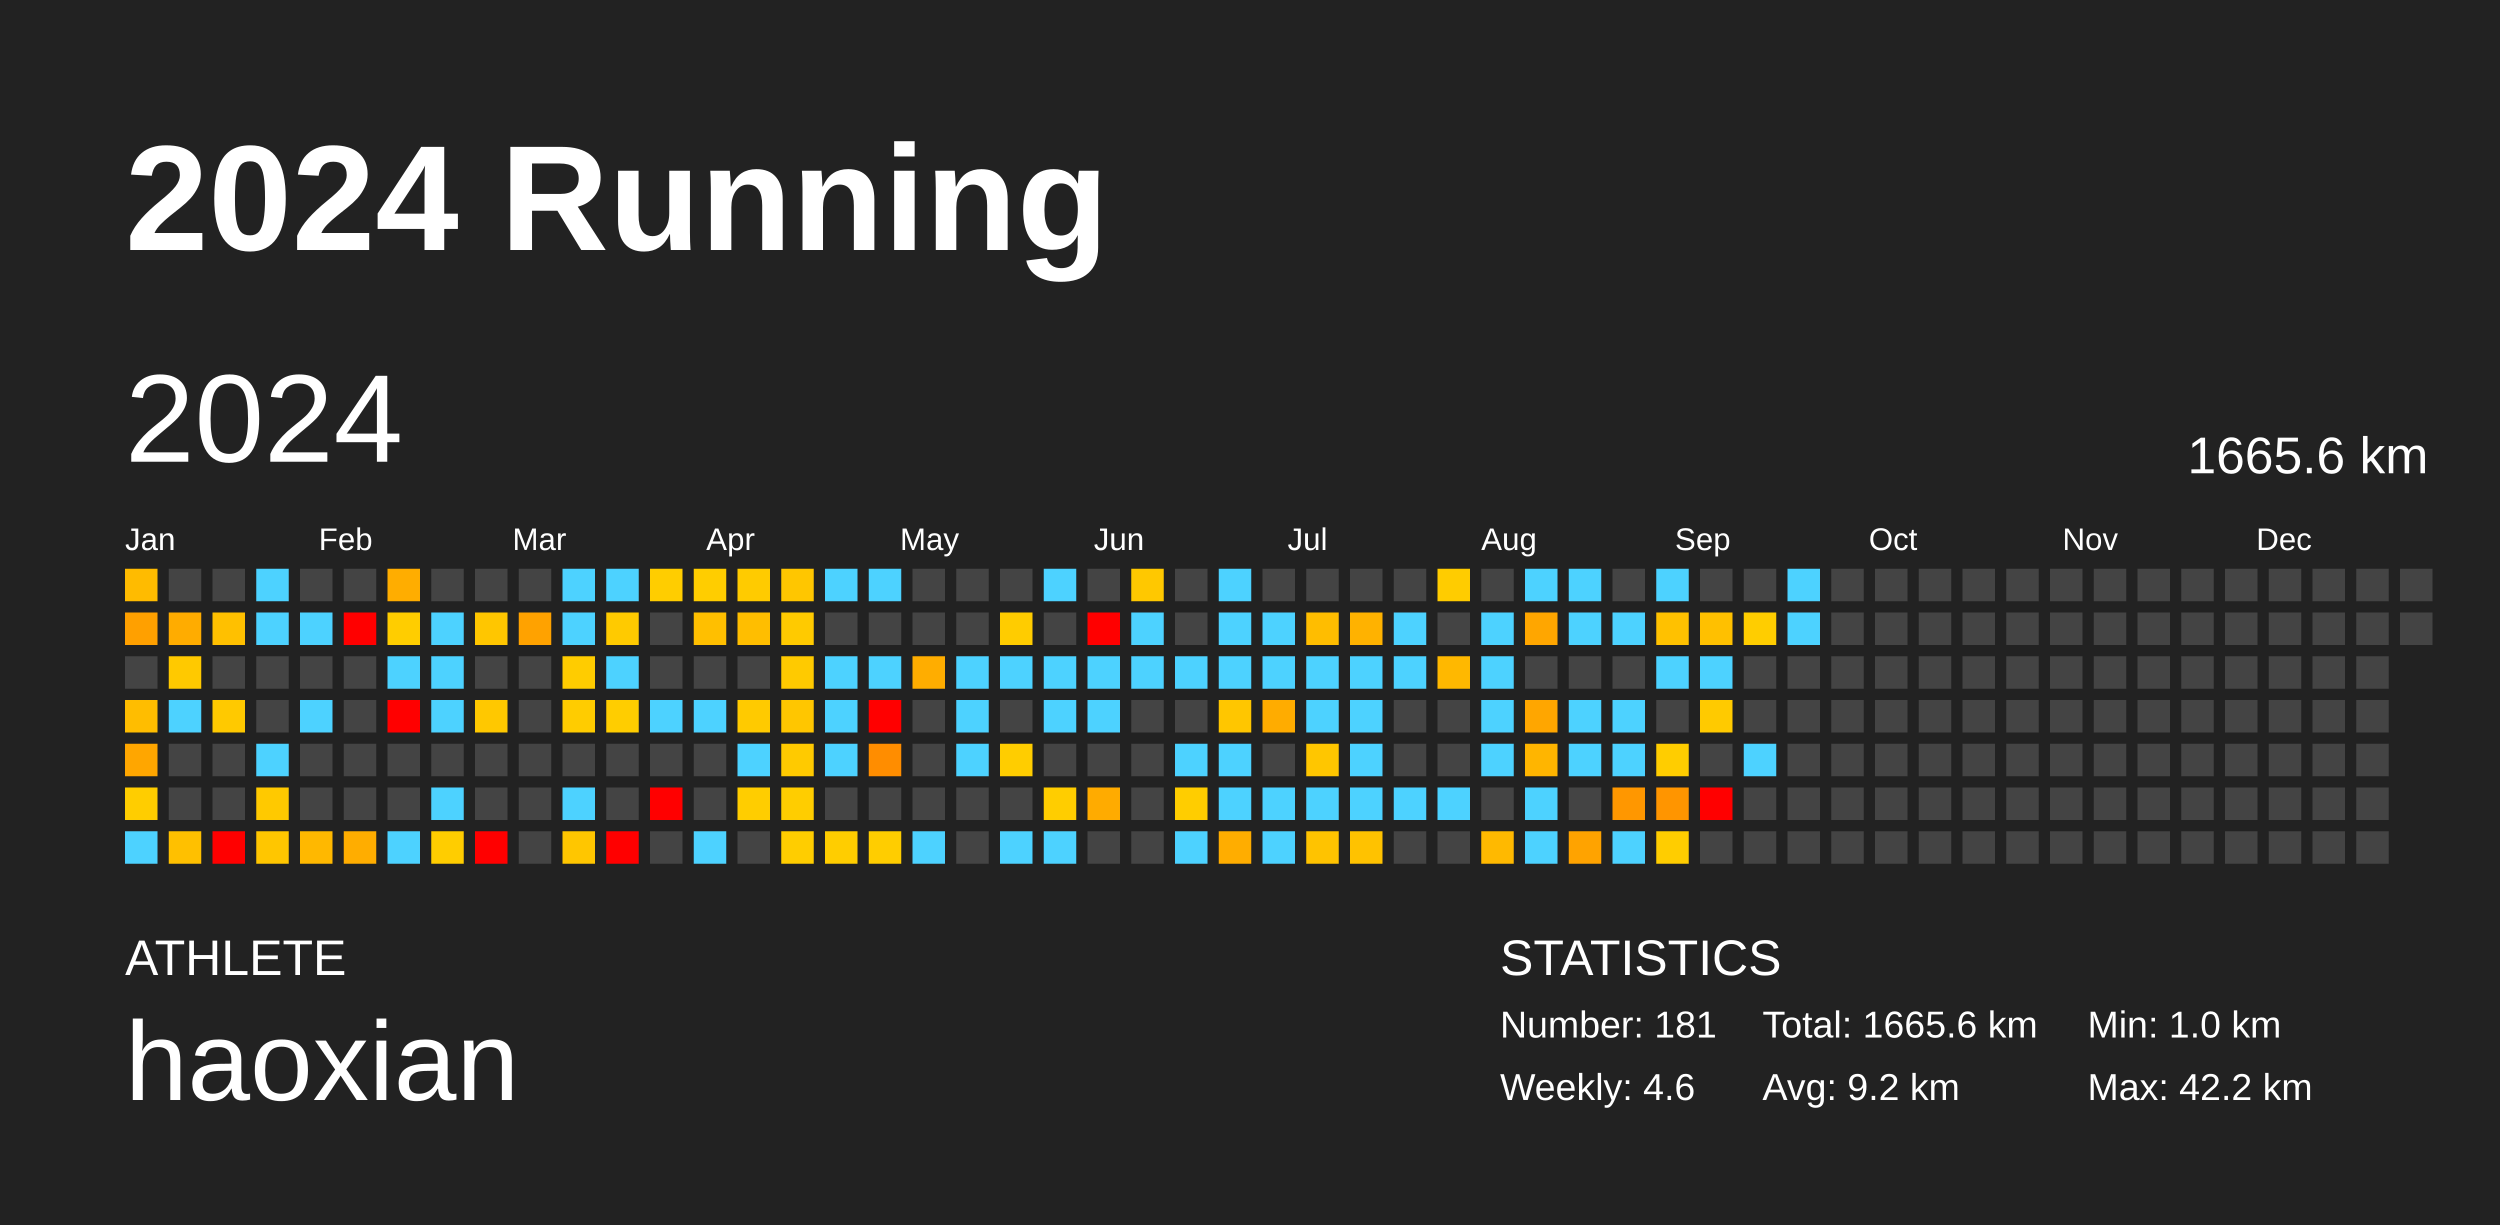
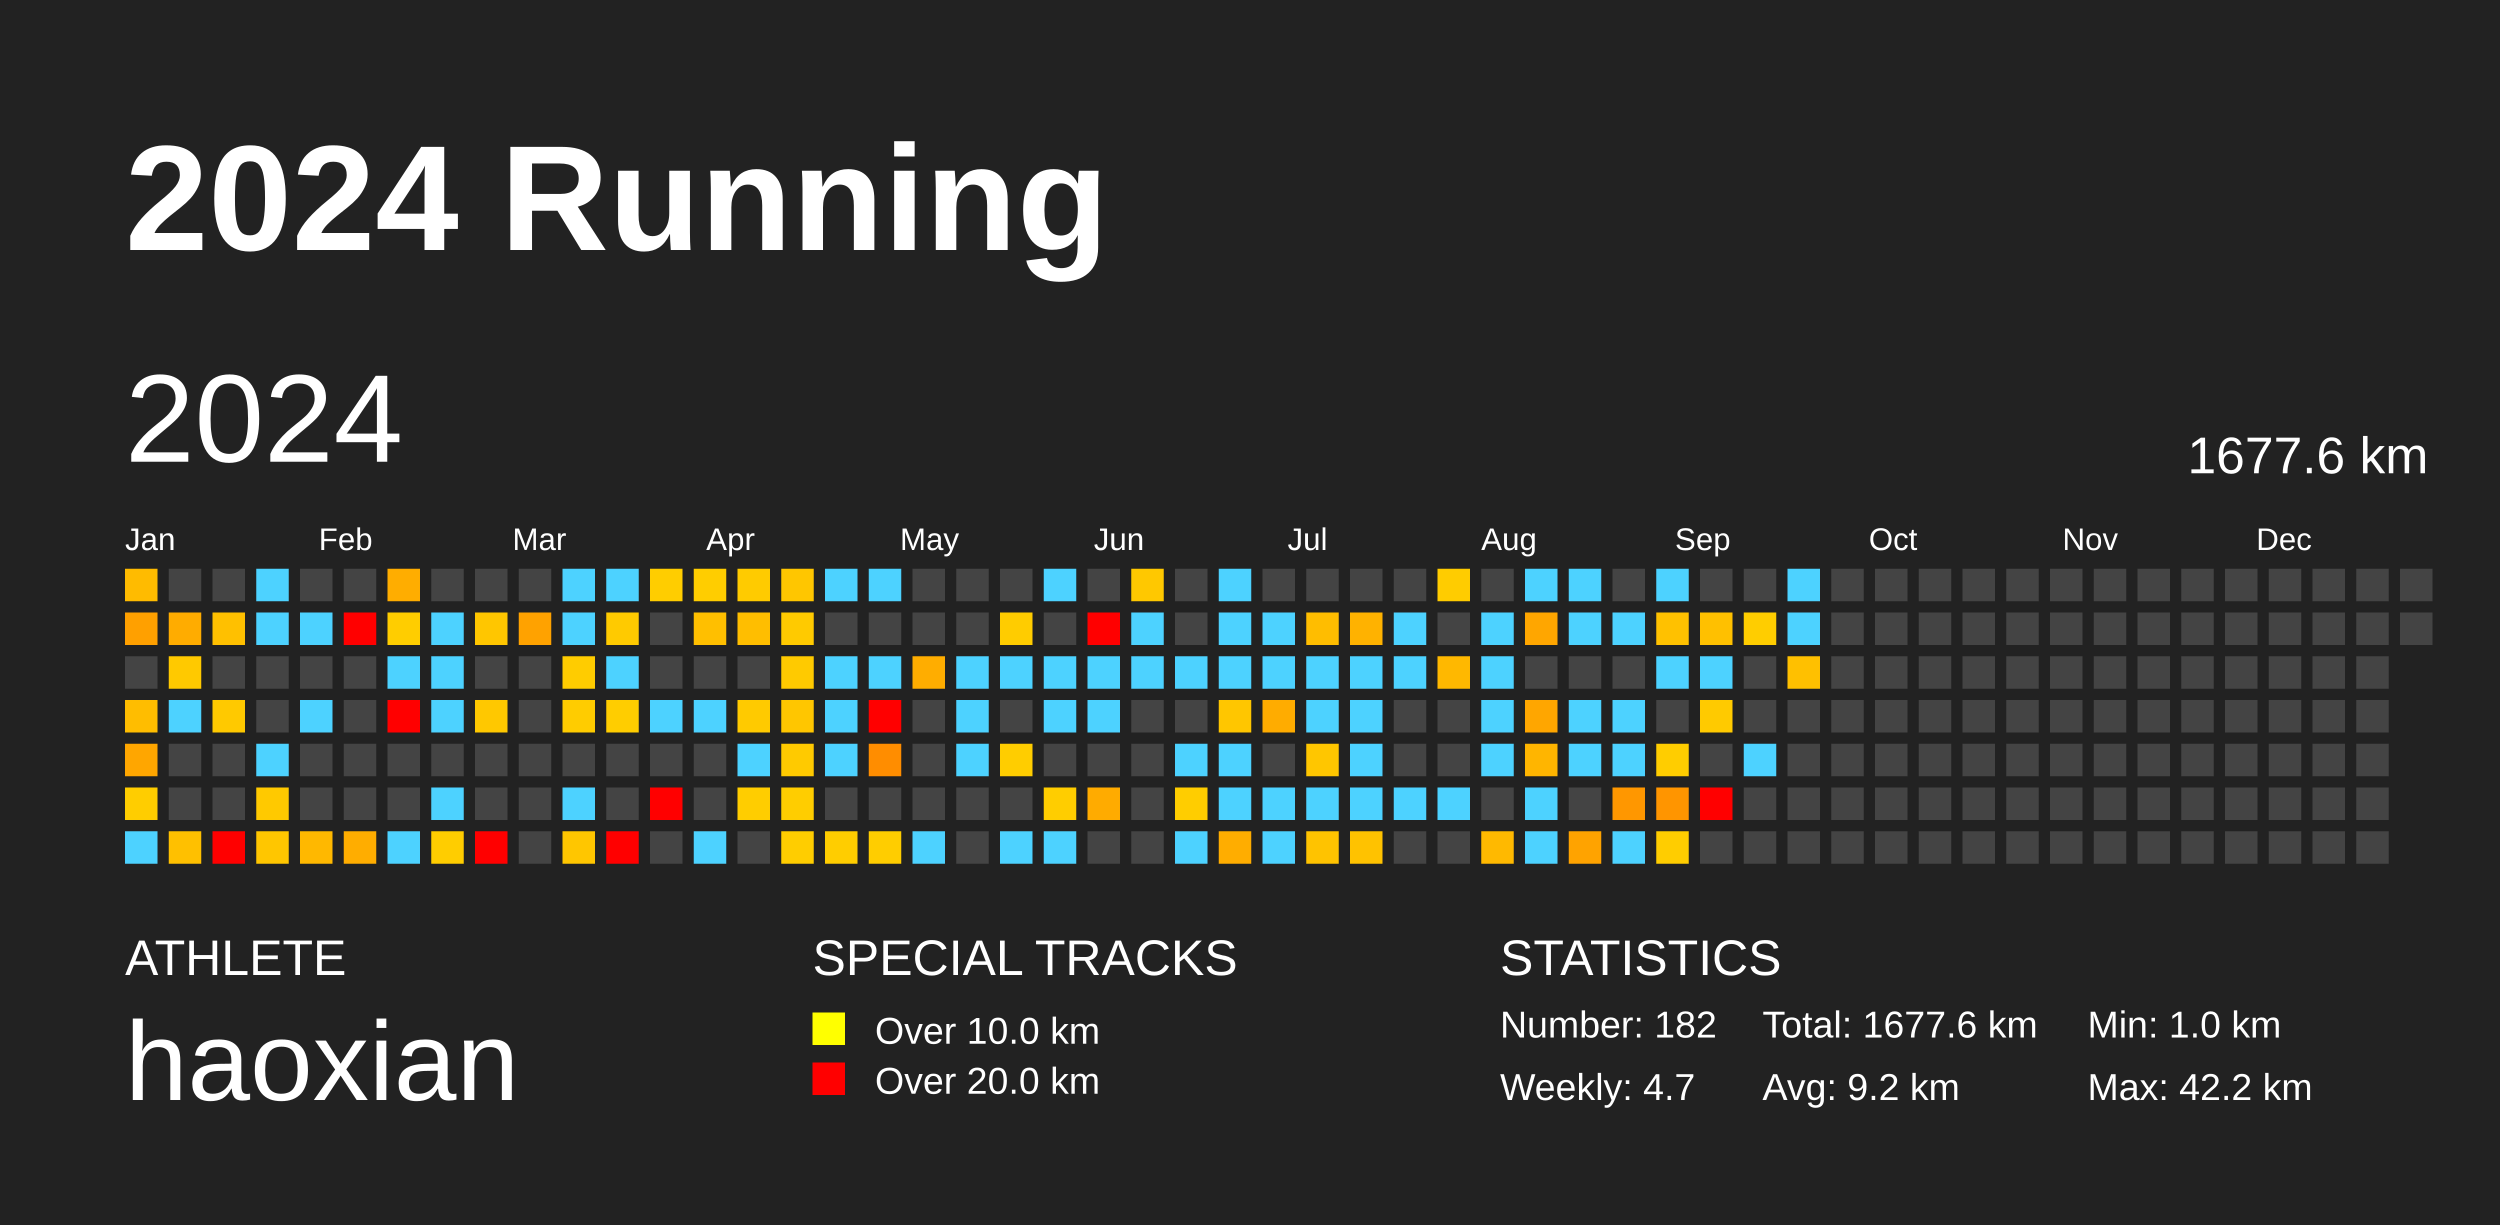
<svg xmlns="http://www.w3.org/2000/svg" baseProfile="full" height="98mm" version="1.1" viewBox="0,0,200,98" width="200mm">
  <defs />
  <rect fill="#222222" height="98" width="200" x="0" y="0" />
  <text fill="#FFFFFF" style="font-size:12px; font-family:Arial; font-weight:bold;" x="10" y="20">2024 Running</text>
  <text fill="#FFFFFF" style="font-size:4px; font-family:Arial" x="10" y="78">ATHLETE</text>
  <text fill="#FFFFFF" style="font-size:9px; font-family:Arial" x="10" y="88">haoxian</text>
+   <text fill="#FFFFFF" style="font-size:4px; font-family:Arial" x="65" y="78">SPECIAL TRACKS</text>
+   <rect fill="yellow" height="2.6" width="2.6" x="65" y="81" />
+   <text fill="#FFFFFF" style="font-size:3px; font-family:Arial" x="70" y="83.5">Over 10.0 km</text>
+   <rect fill="red" height="2.6" width="2.6" x="65" y="85" />
+   <text fill="#FFFFFF" style="font-size:3px; font-family:Arial" x="70" y="87.5">Over 20.0 km</text>
  <text fill="#FFFFFF" style="font-size:4px; font-family:Arial" x="120" y="78">STATISTICS</text>
-   <text fill="#FFFFFF" style="font-size:3px; font-family:Arial" x="120" y="83">Number: 181</text>
-   <text fill="#FFFFFF" style="font-size:3px; font-family:Arial" x="120" y="88">Weekly: 4.6</text>
-   <text fill="#FFFFFF" style="font-size:3px; font-family:Arial" x="141" y="83">Total: 1665.6 km</text>
+   <text fill="#FFFFFF" style="font-size:3px; font-family:Arial" x="120" y="83">Number: 182</text>
+   <text fill="#FFFFFF" style="font-size:3px; font-family:Arial" x="120" y="88">Weekly: 4.7</text>
+   <text fill="#FFFFFF" style="font-size:3px; font-family:Arial" x="141" y="83">Total: 1677.6 km</text>
  <text fill="#FFFFFF" style="font-size:3px; font-family:Arial" x="141" y="88">Avg: 9.2 km</text>
  <text fill="#FFFFFF" style="font-size:3px; font-family:Arial" x="167" y="83">Min: 1.0 km</text>
  <text fill="#FFFFFF" style="font-size:3px; font-family:Arial" x="167" y="88">Max: 42.2 km</text>
  <text dominant-baseline="hanging" fill="#FFFFFF" style="font-size:10.0px; font-family:Arial;" x="10" y="30">2024</text>
-   <text dominant-baseline="hanging" fill="#FFFFFF" style="font-size:4.125px; font-family:Arial;" x="175" y="35">1665.6 km</text>
+   <text dominant-baseline="hanging" fill="#FFFFFF" style="font-size:4.125px; font-family:Arial;" x="175" y="35">1677.6 km</text>
  <text fill="#FFFFFF" style="font-size:2.5px; font-family:Arial" x="10.0" y="44">Jan</text>
  <text fill="#FFFFFF" style="font-size:2.5px; font-family:Arial" x="25.5" y="44">Feb</text>
  <text fill="#FFFFFF" style="font-size:2.5px; font-family:Arial" x="41.0" y="44">Mar</text>
  <text fill="#FFFFFF" style="font-size:2.5px; font-family:Arial" x="56.5" y="44">Apr</text>
  <text fill="#FFFFFF" style="font-size:2.5px; font-family:Arial" x="72.0" y="44">May</text>
  <text fill="#FFFFFF" style="font-size:2.5px; font-family:Arial" x="87.5" y="44">Jun</text>
  <text fill="#FFFFFF" style="font-size:2.5px; font-family:Arial" x="103.0" y="44">Jul</text>
  <text fill="#FFFFFF" style="font-size:2.5px; font-family:Arial" x="118.5" y="44">Aug</text>
  <text fill="#FFFFFF" style="font-size:2.5px; font-family:Arial" x="134.0" y="44">Sep</text>
  <text fill="#FFFFFF" style="font-size:2.5px; font-family:Arial" x="149.5" y="44">Oct</text>
  <text fill="#FFFFFF" style="font-size:2.5px; font-family:Arial" x="165.0" y="44">Nov</text>
  <text fill="#FFFFFF" style="font-size:2.5px; font-family:Arial" x="180.5" y="44">Dec</text>
  <rect fill="#ffbb00" height="2.6" width="2.6" x="10.0" y="45.5" />
  <rect fill="#ffa000" height="2.6" width="2.6" x="10.0" y="49.0" />
  <rect fill="#444444" height="2.6" width="2.6" x="10.0" y="52.5" />
  <rect fill="#ffbd00" height="2.6" width="2.6" x="10.0" y="56.0" />
  <rect fill="#ffa600" height="2.6" width="2.6" x="10.0" y="59.5" />
  <rect fill="#ffcd00" height="2.6" width="2.6" x="10.0" y="63.0" />
  <rect fill="#4dd2ff" height="2.6" width="2.6" x="10.0" y="66.5" />
  <rect fill="#444444" height="2.6" width="2.6" x="13.5" y="45.5" />
  <rect fill="#ffac00" height="2.6" width="2.6" x="13.5" y="49.0" />
  <rect fill="#ffc900" height="2.6" width="2.6" x="13.5" y="52.5" />
  <rect fill="#4dd2ff" height="2.6" width="2.6" x="13.5" y="56.0" />
  <rect fill="#444444" height="2.6" width="2.6" x="13.5" y="59.5" />
  <rect fill="#444444" height="2.6" width="2.6" x="13.5" y="63.0" />
  <rect fill="#ffc000" height="2.6" width="2.6" x="13.5" y="66.5" />
  <rect fill="#444444" height="2.6" width="2.6" x="17.0" y="45.5" />
  <rect fill="#ffc000" height="2.6" width="2.6" x="17.0" y="49.0" />
  <rect fill="#444444" height="2.6" width="2.6" x="17.0" y="52.5" />
  <rect fill="#ffc900" height="2.6" width="2.6" x="17.0" y="56.0" />
  <rect fill="#444444" height="2.6" width="2.6" x="17.0" y="59.5" />
  <rect fill="#444444" height="2.6" width="2.6" x="17.0" y="63.0" />
  <rect fill="red" height="2.6" width="2.6" x="17.0" y="66.5" />
  <rect fill="#4dd2ff" height="2.6" width="2.6" x="20.5" y="45.5" />
  <rect fill="#4dd2ff" height="2.6" width="2.6" x="20.5" y="49.0" />
  <rect fill="#444444" height="2.6" width="2.6" x="20.5" y="52.5" />
  <rect fill="#444444" height="2.6" width="2.6" x="20.5" y="56.0" />
  <rect fill="#4dd2ff" height="2.6" width="2.6" x="20.5" y="59.5" />
  <rect fill="#ffc900" height="2.6" width="2.6" x="20.5" y="63.0" />
  <rect fill="#ffc600" height="2.6" width="2.6" x="20.5" y="66.5" />
  <rect fill="#444444" height="2.6" width="2.6" x="24.0" y="45.5" />
  <rect fill="#4dd2ff" height="2.6" width="2.6" x="24.0" y="49.0" />
  <rect fill="#444444" height="2.6" width="2.6" x="24.0" y="52.5" />
  <rect fill="#4dd2ff" height="2.6" width="2.6" x="24.0" y="56.0" />
  <rect fill="#444444" height="2.6" width="2.6" x="24.0" y="59.5" />
  <rect fill="#444444" height="2.6" width="2.6" x="24.0" y="63.0" />
  <rect fill="#ffb800" height="2.6" width="2.6" x="24.0" y="66.5" />
  <rect fill="#444444" height="2.6" width="2.6" x="27.5" y="45.5" />
  <rect fill="red" height="2.6" width="2.6" x="27.5" y="49.0" />
  <rect fill="#444444" height="2.6" width="2.6" x="27.5" y="52.5" />
  <rect fill="#444444" height="2.6" width="2.6" x="27.5" y="56.0" />
  <rect fill="#444444" height="2.6" width="2.6" x="27.5" y="59.5" />
  <rect fill="#444444" height="2.6" width="2.6" x="27.5" y="63.0" />
  <rect fill="#ffad00" height="2.6" width="2.6" x="27.5" y="66.5" />
  <rect fill="#ffad00" height="2.6" width="2.6" x="31.0" y="45.5" />
  <rect fill="#ffcd00" height="2.6" width="2.6" x="31.0" y="49.0" />
  <rect fill="#4dd2ff" height="2.6" width="2.6" x="31.0" y="52.5" />
  <rect fill="red" height="2.6" width="2.6" x="31.0" y="56.0" />
  <rect fill="#444444" height="2.6" width="2.6" x="31.0" y="59.5" />
  <rect fill="#444444" height="2.6" width="2.6" x="31.0" y="63.0" />
  <rect fill="#4dd2ff" height="2.6" width="2.6" x="31.0" y="66.5" />
  <rect fill="#444444" height="2.6" width="2.6" x="34.5" y="45.5" />
  <rect fill="#4dd2ff" height="2.6" width="2.6" x="34.5" y="49.0" />
  <rect fill="#4dd2ff" height="2.6" width="2.6" x="34.5" y="52.5" />
  <rect fill="#4dd2ff" height="2.6" width="2.6" x="34.5" y="56.0" />
  <rect fill="#444444" height="2.6" width="2.6" x="34.5" y="59.5" />
  <rect fill="#4dd2ff" height="2.6" width="2.6" x="34.5" y="63.0" />
  <rect fill="#ffcd00" height="2.6" width="2.6" x="34.5" y="66.5" />
  <rect fill="#444444" height="2.6" width="2.6" x="38.0" y="45.5" />
  <rect fill="#ffc600" height="2.6" width="2.6" x="38.0" y="49.0" />
  <rect fill="#444444" height="2.6" width="2.6" x="38.0" y="52.5" />
  <rect fill="#ffc800" height="2.6" width="2.6" x="38.0" y="56.0" />
  <rect fill="#444444" height="2.6" width="2.6" x="38.0" y="59.5" />
  <rect fill="#444444" height="2.6" width="2.6" x="38.0" y="63.0" />
  <rect fill="red" height="2.6" width="2.6" x="38.0" y="66.5" />
  <rect fill="#444444" height="2.6" width="2.6" x="41.5" y="45.5" />
  <rect fill="#ffa200" height="2.6" width="2.6" x="41.5" y="49.0" />
  <rect fill="#444444" height="2.6" width="2.6" x="41.5" y="52.5" />
  <rect fill="#444444" height="2.6" width="2.6" x="41.5" y="56.0" />
  <rect fill="#444444" height="2.6" width="2.6" x="41.5" y="59.5" />
  <rect fill="#444444" height="2.6" width="2.6" x="41.5" y="63.0" />
  <rect fill="#444444" height="2.6" width="2.6" x="41.5" y="66.5" />
  <rect fill="#4dd2ff" height="2.6" width="2.6" x="45.0" y="45.5" />
  <rect fill="#4dd2ff" height="2.6" width="2.6" x="45.0" y="49.0" />
  <rect fill="#ffcc00" height="2.6" width="2.6" x="45.0" y="52.5" />
  <rect fill="#ffcc00" height="2.6" width="2.6" x="45.0" y="56.0" />
  <rect fill="#444444" height="2.6" width="2.6" x="45.0" y="59.5" />
  <rect fill="#4dd2ff" height="2.6" width="2.6" x="45.0" y="63.0" />
  <rect fill="#ffc600" height="2.6" width="2.6" x="45.0" y="66.5" />
  <rect fill="#4dd2ff" height="2.6" width="2.6" x="48.5" y="45.5" />
  <rect fill="#ffca00" height="2.6" width="2.6" x="48.5" y="49.0" />
  <rect fill="#4dd2ff" height="2.6" width="2.6" x="48.5" y="52.5" />
  <rect fill="#ffcd00" height="2.6" width="2.6" x="48.5" y="56.0" />
  <rect fill="#444444" height="2.6" width="2.6" x="48.5" y="59.5" />
  <rect fill="#444444" height="2.6" width="2.6" x="48.5" y="63.0" />
  <rect fill="red" height="2.6" width="2.6" x="48.5" y="66.5" />
  <rect fill="#ffcd00" height="2.6" width="2.6" x="52.0" y="45.5" />
  <rect fill="#444444" height="2.6" width="2.6" x="52.0" y="49.0" />
  <rect fill="#444444" height="2.6" width="2.6" x="52.0" y="52.5" />
  <rect fill="#4dd2ff" height="2.6" width="2.6" x="52.0" y="56.0" />
  <rect fill="#444444" height="2.6" width="2.6" x="52.0" y="59.5" />
  <rect fill="red" height="2.6" width="2.6" x="52.0" y="63.0" />
  <rect fill="#444444" height="2.6" width="2.6" x="52.0" y="66.5" />
  <rect fill="#ffcd00" height="2.6" width="2.6" x="55.5" y="45.5" />
  <rect fill="#ffbf00" height="2.6" width="2.6" x="55.5" y="49.0" />
  <rect fill="#444444" height="2.6" width="2.6" x="55.5" y="52.5" />
  <rect fill="#4dd2ff" height="2.6" width="2.6" x="55.5" y="56.0" />
  <rect fill="#444444" height="2.6" width="2.6" x="55.5" y="59.5" />
  <rect fill="#444444" height="2.6" width="2.6" x="55.5" y="63.0" />
  <rect fill="#4dd2ff" height="2.6" width="2.6" x="55.5" y="66.5" />
  <rect fill="#ffcb00" height="2.6" width="2.6" x="59.0" y="45.5" />
  <rect fill="#ffbe00" height="2.6" width="2.6" x="59.0" y="49.0" />
  <rect fill="#444444" height="2.6" width="2.6" x="59.0" y="52.5" />
  <rect fill="#ffca00" height="2.6" width="2.6" x="59.0" y="56.0" />
  <rect fill="#4dd2ff" height="2.6" width="2.6" x="59.0" y="59.5" />
  <rect fill="#ffcd00" height="2.6" width="2.6" x="59.0" y="63.0" />
  <rect fill="#444444" height="2.6" width="2.6" x="59.0" y="66.5" />
  <rect fill="#ffc600" height="2.6" width="2.6" x="62.5" y="45.5" />
  <rect fill="#ffca00" height="2.6" width="2.6" x="62.5" y="49.0" />
  <rect fill="#ffca00" height="2.6" width="2.6" x="62.5" y="52.5" />
  <rect fill="#ffc600" height="2.6" width="2.6" x="62.5" y="56.0" />
  <rect fill="#ffca00" height="2.6" width="2.6" x="62.5" y="59.5" />
  <rect fill="#ffcd00" height="2.6" width="2.6" x="62.5" y="63.0" />
  <rect fill="#ffcd00" height="2.6" width="2.6" x="62.5" y="66.5" />
  <rect fill="#4dd2ff" height="2.6" width="2.6" x="66.0" y="45.5" />
  <rect fill="#444444" height="2.6" width="2.6" x="66.0" y="49.0" />
  <rect fill="#4dd2ff" height="2.6" width="2.6" x="66.0" y="52.5" />
  <rect fill="#4dd2ff" height="2.6" width="2.6" x="66.0" y="56.0" />
  <rect fill="#4dd2ff" height="2.6" width="2.6" x="66.0" y="59.5" />
  <rect fill="#444444" height="2.6" width="2.6" x="66.0" y="63.0" />
  <rect fill="#ffcd00" height="2.6" width="2.6" x="66.0" y="66.5" />
  <rect fill="#4dd2ff" height="2.6" width="2.6" x="69.5" y="45.5" />
  <rect fill="#444444" height="2.6" width="2.6" x="69.5" y="49.0" />
  <rect fill="#4dd2ff" height="2.6" width="2.6" x="69.5" y="52.5" />
  <rect fill="red" height="2.6" width="2.6" x="69.5" y="56.0" />
  <rect fill="#ff8d00" height="2.6" width="2.6" x="69.5" y="59.5" />
  <rect fill="#444444" height="2.6" width="2.6" x="69.5" y="63.0" />
  <rect fill="#ffcd00" height="2.6" width="2.6" x="69.5" y="66.5" />
  <rect fill="#444444" height="2.6" width="2.6" x="73.0" y="45.5" />
  <rect fill="#444444" height="2.6" width="2.6" x="73.0" y="49.0" />
  <rect fill="#ffad00" height="2.6" width="2.6" x="73.0" y="52.5" />
  <rect fill="#444444" height="2.6" width="2.6" x="73.0" y="56.0" />
  <rect fill="#444444" height="2.6" width="2.6" x="73.0" y="59.5" />
  <rect fill="#444444" height="2.6" width="2.6" x="73.0" y="63.0" />
  <rect fill="#4dd2ff" height="2.6" width="2.6" x="73.0" y="66.5" />
  <rect fill="#444444" height="2.6" width="2.6" x="76.5" y="45.5" />
  <rect fill="#444444" height="2.6" width="2.6" x="76.5" y="49.0" />
  <rect fill="#4dd2ff" height="2.6" width="2.6" x="76.5" y="52.5" />
  <rect fill="#4dd2ff" height="2.6" width="2.6" x="76.5" y="56.0" />
  <rect fill="#4dd2ff" height="2.6" width="2.6" x="76.5" y="59.5" />
  <rect fill="#444444" height="2.6" width="2.6" x="76.5" y="63.0" />
  <rect fill="#444444" height="2.6" width="2.6" x="76.5" y="66.5" />
  <rect fill="#444444" height="2.6" width="2.6" x="80.0" y="45.5" />
  <rect fill="#ffcc00" height="2.6" width="2.6" x="80.0" y="49.0" />
  <rect fill="#4dd2ff" height="2.6" width="2.6" x="80.0" y="52.5" />
  <rect fill="#444444" height="2.6" width="2.6" x="80.0" y="56.0" />
  <rect fill="#ffcd00" height="2.6" width="2.6" x="80.0" y="59.5" />
  <rect fill="#444444" height="2.6" width="2.6" x="80.0" y="63.0" />
  <rect fill="#4dd2ff" height="2.6" width="2.6" x="80.0" y="66.5" />
  <rect fill="#4dd2ff" height="2.6" width="2.6" x="83.5" y="45.5" />
  <rect fill="#444444" height="2.6" width="2.6" x="83.5" y="49.0" />
  <rect fill="#4dd2ff" height="2.6" width="2.6" x="83.5" y="52.5" />
  <rect fill="#4dd2ff" height="2.6" width="2.6" x="83.5" y="56.0" />
  <rect fill="#444444" height="2.6" width="2.6" x="83.5" y="59.5" />
  <rect fill="#ffcd00" height="2.6" width="2.6" x="83.5" y="63.0" />
  <rect fill="#4dd2ff" height="2.6" width="2.6" x="83.5" y="66.5" />
  <rect fill="#444444" height="2.6" width="2.6" x="87.0" y="45.5" />
  <rect fill="red" height="2.6" width="2.6" x="87.0" y="49.0" />
  <rect fill="#4dd2ff" height="2.6" width="2.6" x="87.0" y="52.5" />
  <rect fill="#4dd2ff" height="2.6" width="2.6" x="87.0" y="56.0" />
  <rect fill="#444444" height="2.6" width="2.6" x="87.0" y="59.5" />
  <rect fill="#ffab00" height="2.6" width="2.6" x="87.0" y="63.0" />
  <rect fill="#444444" height="2.6" width="2.6" x="87.0" y="66.5" />
  <rect fill="#ffc800" height="2.6" width="2.6" x="90.5" y="45.5" />
  <rect fill="#4dd2ff" height="2.6" width="2.6" x="90.5" y="49.0" />
  <rect fill="#4dd2ff" height="2.6" width="2.6" x="90.5" y="52.5" />
  <rect fill="#444444" height="2.6" width="2.6" x="90.5" y="56.0" />
  <rect fill="#444444" height="2.6" width="2.6" x="90.5" y="59.5" />
  <rect fill="#444444" height="2.6" width="2.6" x="90.5" y="63.0" />
  <rect fill="#444444" height="2.6" width="2.6" x="90.5" y="66.5" />
  <rect fill="#444444" height="2.6" width="2.6" x="94.0" y="45.5" />
  <rect fill="#444444" height="2.6" width="2.6" x="94.0" y="49.0" />
  <rect fill="#4dd2ff" height="2.6" width="2.6" x="94.0" y="52.5" />
  <rect fill="#444444" height="2.6" width="2.6" x="94.0" y="56.0" />
  <rect fill="#4dd2ff" height="2.6" width="2.6" x="94.0" y="59.5" />
  <rect fill="#ffcd00" height="2.6" width="2.6" x="94.0" y="63.0" />
  <rect fill="#4dd2ff" height="2.6" width="2.6" x="94.0" y="66.5" />
  <rect fill="#4dd2ff" height="2.6" width="2.6" x="97.5" y="45.5" />
  <rect fill="#4dd2ff" height="2.6" width="2.6" x="97.5" y="49.0" />
  <rect fill="#4dd2ff" height="2.6" width="2.6" x="97.5" y="52.5" />
  <rect fill="#ffc600" height="2.6" width="2.6" x="97.5" y="56.0" />
  <rect fill="#4dd2ff" height="2.6" width="2.6" x="97.5" y="59.5" />
  <rect fill="#4dd2ff" height="2.6" width="2.6" x="97.5" y="63.0" />
  <rect fill="#ffad00" height="2.6" width="2.6" x="97.5" y="66.5" />
  <rect fill="#444444" height="2.6" width="2.6" x="101.0" y="45.5" />
  <rect fill="#4dd2ff" height="2.6" width="2.6" x="101.0" y="49.0" />
  <rect fill="#4dd2ff" height="2.6" width="2.6" x="101.0" y="52.5" />
  <rect fill="#ffac00" height="2.6" width="2.6" x="101.0" y="56.0" />
  <rect fill="#444444" height="2.6" width="2.6" x="101.0" y="59.5" />
  <rect fill="#4dd2ff" height="2.6" width="2.6" x="101.0" y="63.0" />
  <rect fill="#4dd2ff" height="2.6" width="2.6" x="101.0" y="66.5" />
  <rect fill="#444444" height="2.6" width="2.6" x="104.5" y="45.5" />
  <rect fill="#ffbd00" height="2.6" width="2.6" x="104.5" y="49.0" />
  <rect fill="#4dd2ff" height="2.6" width="2.6" x="104.5" y="52.5" />
  <rect fill="#4dd2ff" height="2.6" width="2.6" x="104.5" y="56.0" />
  <rect fill="#ffc600" height="2.6" width="2.6" x="104.5" y="59.5" />
  <rect fill="#4dd2ff" height="2.6" width="2.6" x="104.5" y="63.0" />
  <rect fill="#ffc300" height="2.6" width="2.6" x="104.5" y="66.5" />
  <rect fill="#444444" height="2.6" width="2.6" x="108.0" y="45.5" />
  <rect fill="#ffb200" height="2.6" width="2.6" x="108.0" y="49.0" />
  <rect fill="#4dd2ff" height="2.6" width="2.6" x="108.0" y="52.5" />
  <rect fill="#4dd2ff" height="2.6" width="2.6" x="108.0" y="56.0" />
  <rect fill="#4dd2ff" height="2.6" width="2.6" x="108.0" y="59.5" />
  <rect fill="#4dd2ff" height="2.6" width="2.6" x="108.0" y="63.0" />
  <rect fill="#ffc200" height="2.6" width="2.6" x="108.0" y="66.5" />
  <rect fill="#444444" height="2.6" width="2.6" x="111.5" y="45.5" />
  <rect fill="#4dd2ff" height="2.6" width="2.6" x="111.5" y="49.0" />
  <rect fill="#4dd2ff" height="2.6" width="2.6" x="111.5" y="52.5" />
  <rect fill="#444444" height="2.6" width="2.6" x="111.5" y="56.0" />
  <rect fill="#444444" height="2.6" width="2.6" x="111.5" y="59.5" />
  <rect fill="#4dd2ff" height="2.6" width="2.6" x="111.5" y="63.0" />
  <rect fill="#444444" height="2.6" width="2.6" x="111.5" y="66.5" />
  <rect fill="#ffcc00" height="2.6" width="2.6" x="115.0" y="45.5" />
  <rect fill="#444444" height="2.6" width="2.6" x="115.0" y="49.0" />
  <rect fill="#ffb800" height="2.6" width="2.6" x="115.0" y="52.5" />
  <rect fill="#444444" height="2.6" width="2.6" x="115.0" y="56.0" />
  <rect fill="#444444" height="2.6" width="2.6" x="115.0" y="59.5" />
  <rect fill="#4dd2ff" height="2.6" width="2.6" x="115.0" y="63.0" />
  <rect fill="#444444" height="2.6" width="2.6" x="115.0" y="66.5" />
  <rect fill="#444444" height="2.6" width="2.6" x="118.5" y="45.5" />
  <rect fill="#4dd2ff" height="2.6" width="2.6" x="118.5" y="49.0" />
  <rect fill="#4dd2ff" height="2.6" width="2.6" x="118.5" y="52.5" />
  <rect fill="#4dd2ff" height="2.6" width="2.6" x="118.5" y="56.0" />
  <rect fill="#4dd2ff" height="2.6" width="2.6" x="118.5" y="59.5" />
  <rect fill="#444444" height="2.6" width="2.6" x="118.5" y="63.0" />
  <rect fill="#ffb900" height="2.6" width="2.6" x="118.5" y="66.5" />
  <rect fill="#4dd2ff" height="2.6" width="2.6" x="122.0" y="45.5" />
  <rect fill="#ffa600" height="2.6" width="2.6" x="122.0" y="49.0" />
  <rect fill="#444444" height="2.6" width="2.6" x="122.0" y="52.5" />
  <rect fill="#ffa600" height="2.6" width="2.6" x="122.0" y="56.0" />
  <rect fill="#ffb500" height="2.6" width="2.6" x="122.0" y="59.5" />
  <rect fill="#4dd2ff" height="2.6" width="2.6" x="122.0" y="63.0" />
  <rect fill="#4dd2ff" height="2.6" width="2.6" x="122.0" y="66.5" />
  <rect fill="#4dd2ff" height="2.6" width="2.6" x="125.5" y="45.5" />
  <rect fill="#4dd2ff" height="2.6" width="2.6" x="125.5" y="49.0" />
  <rect fill="#444444" height="2.6" width="2.6" x="125.5" y="52.5" />
  <rect fill="#4dd2ff" height="2.6" width="2.6" x="125.5" y="56.0" />
  <rect fill="#4dd2ff" height="2.6" width="2.6" x="125.5" y="59.5" />
  <rect fill="#444444" height="2.6" width="2.6" x="125.5" y="63.0" />
  <rect fill="#ffa300" height="2.6" width="2.6" x="125.5" y="66.5" />
  <rect fill="#444444" height="2.6" width="2.6" x="129.0" y="45.5" />
  <rect fill="#4dd2ff" height="2.6" width="2.6" x="129.0" y="49.0" />
  <rect fill="#444444" height="2.6" width="2.6" x="129.0" y="52.5" />
  <rect fill="#4dd2ff" height="2.6" width="2.6" x="129.0" y="56.0" />
  <rect fill="#4dd2ff" height="2.6" width="2.6" x="129.0" y="59.5" />
  <rect fill="#ff9700" height="2.6" width="2.6" x="129.0" y="63.0" />
  <rect fill="#4dd2ff" height="2.6" width="2.6" x="129.0" y="66.5" />
  <rect fill="#4dd2ff" height="2.6" width="2.6" x="132.5" y="45.5" />
  <rect fill="#ffc100" height="2.6" width="2.6" x="132.5" y="49.0" />
  <rect fill="#4dd2ff" height="2.6" width="2.6" x="132.5" y="52.5" />
  <rect fill="#444444" height="2.6" width="2.6" x="132.5" y="56.0" />
  <rect fill="#ffcd00" height="2.6" width="2.6" x="132.5" y="59.5" />
  <rect fill="#ff9500" height="2.6" width="2.6" x="132.5" y="63.0" />
  <rect fill="#ffcd00" height="2.6" width="2.6" x="132.5" y="66.5" />
  <rect fill="#444444" height="2.6" width="2.6" x="136.0" y="45.5" />
  <rect fill="#ffc000" height="2.6" width="2.6" x="136.0" y="49.0" />
  <rect fill="#4dd2ff" height="2.6" width="2.6" x="136.0" y="52.5" />
  <rect fill="#ffca00" height="2.6" width="2.6" x="136.0" y="56.0" />
  <rect fill="#444444" height="2.6" width="2.6" x="136.0" y="59.5" />
  <rect fill="red" height="2.6" width="2.6" x="136.0" y="63.0" />
  <rect fill="#444444" height="2.6" width="2.6" x="136.0" y="66.5" />
  <rect fill="#444444" height="2.6" width="2.6" x="139.5" y="45.5" />
  <rect fill="#ffcd00" height="2.6" width="2.6" x="139.5" y="49.0" />
  <rect fill="#444444" height="2.6" width="2.6" x="139.5" y="52.5" />
  <rect fill="#444444" height="2.6" width="2.6" x="139.5" y="56.0" />
  <rect fill="#4dd2ff" height="2.6" width="2.6" x="139.5" y="59.5" />
  <rect fill="#444444" height="2.6" width="2.6" x="139.5" y="63.0" />
  <rect fill="#444444" height="2.6" width="2.6" x="139.5" y="66.5" />
  <rect fill="#4dd2ff" height="2.6" width="2.6" x="143.0" y="45.5" />
  <rect fill="#4dd2ff" height="2.6" width="2.6" x="143.0" y="49.0" />
-   <rect fill="#444444" height="2.6" width="2.6" x="143.0" y="52.5" />
+   <rect fill="#ffc000" height="2.6" width="2.6" x="143.0" y="52.5" />
  <rect fill="#444444" height="2.6" width="2.6" x="143.0" y="56.0" />
  <rect fill="#444444" height="2.6" width="2.6" x="143.0" y="59.5" />
  <rect fill="#444444" height="2.6" width="2.6" x="143.0" y="63.0" />
  <rect fill="#444444" height="2.6" width="2.6" x="143.0" y="66.5" />
  <rect fill="#444444" height="2.6" width="2.6" x="146.5" y="45.5" />
  <rect fill="#444444" height="2.6" width="2.6" x="146.5" y="49.0" />
  <rect fill="#444444" height="2.6" width="2.6" x="146.5" y="52.5" />
  <rect fill="#444444" height="2.6" width="2.6" x="146.5" y="56.0" />
  <rect fill="#444444" height="2.6" width="2.6" x="146.5" y="59.5" />
  <rect fill="#444444" height="2.6" width="2.6" x="146.5" y="63.0" />
  <rect fill="#444444" height="2.6" width="2.6" x="146.5" y="66.5" />
  <rect fill="#444444" height="2.6" width="2.6" x="150.0" y="45.5" />
  <rect fill="#444444" height="2.6" width="2.6" x="150.0" y="49.0" />
  <rect fill="#444444" height="2.6" width="2.6" x="150.0" y="52.5" />
  <rect fill="#444444" height="2.6" width="2.6" x="150.0" y="56.0" />
  <rect fill="#444444" height="2.6" width="2.6" x="150.0" y="59.5" />
  <rect fill="#444444" height="2.6" width="2.6" x="150.0" y="63.0" />
  <rect fill="#444444" height="2.6" width="2.6" x="150.0" y="66.5" />
  <rect fill="#444444" height="2.6" width="2.6" x="153.5" y="45.5" />
  <rect fill="#444444" height="2.6" width="2.6" x="153.5" y="49.0" />
  <rect fill="#444444" height="2.6" width="2.6" x="153.5" y="52.5" />
  <rect fill="#444444" height="2.6" width="2.6" x="153.5" y="56.0" />
  <rect fill="#444444" height="2.6" width="2.6" x="153.5" y="59.5" />
  <rect fill="#444444" height="2.6" width="2.6" x="153.5" y="63.0" />
  <rect fill="#444444" height="2.6" width="2.6" x="153.5" y="66.5" />
  <rect fill="#444444" height="2.6" width="2.6" x="157.0" y="45.5" />
  <rect fill="#444444" height="2.6" width="2.6" x="157.0" y="49.0" />
  <rect fill="#444444" height="2.6" width="2.6" x="157.0" y="52.5" />
  <rect fill="#444444" height="2.6" width="2.6" x="157.0" y="56.0" />
  <rect fill="#444444" height="2.6" width="2.6" x="157.0" y="59.5" />
  <rect fill="#444444" height="2.6" width="2.6" x="157.0" y="63.0" />
  <rect fill="#444444" height="2.6" width="2.6" x="157.0" y="66.5" />
  <rect fill="#444444" height="2.6" width="2.6" x="160.5" y="45.5" />
  <rect fill="#444444" height="2.6" width="2.6" x="160.5" y="49.0" />
  <rect fill="#444444" height="2.6" width="2.6" x="160.5" y="52.5" />
  <rect fill="#444444" height="2.6" width="2.6" x="160.5" y="56.0" />
  <rect fill="#444444" height="2.6" width="2.6" x="160.5" y="59.5" />
  <rect fill="#444444" height="2.6" width="2.6" x="160.5" y="63.0" />
  <rect fill="#444444" height="2.6" width="2.6" x="160.5" y="66.5" />
  <rect fill="#444444" height="2.6" width="2.6" x="164.0" y="45.5" />
  <rect fill="#444444" height="2.6" width="2.6" x="164.0" y="49.0" />
  <rect fill="#444444" height="2.6" width="2.6" x="164.0" y="52.5" />
  <rect fill="#444444" height="2.6" width="2.6" x="164.0" y="56.0" />
  <rect fill="#444444" height="2.6" width="2.6" x="164.0" y="59.5" />
  <rect fill="#444444" height="2.6" width="2.6" x="164.0" y="63.0" />
  <rect fill="#444444" height="2.6" width="2.6" x="164.0" y="66.5" />
  <rect fill="#444444" height="2.6" width="2.6" x="167.5" y="45.5" />
  <rect fill="#444444" height="2.6" width="2.6" x="167.5" y="49.0" />
  <rect fill="#444444" height="2.6" width="2.6" x="167.5" y="52.5" />
  <rect fill="#444444" height="2.6" width="2.6" x="167.5" y="56.0" />
  <rect fill="#444444" height="2.6" width="2.6" x="167.5" y="59.5" />
  <rect fill="#444444" height="2.6" width="2.6" x="167.5" y="63.0" />
  <rect fill="#444444" height="2.6" width="2.6" x="167.5" y="66.5" />
  <rect fill="#444444" height="2.6" width="2.6" x="171.0" y="45.5" />
  <rect fill="#444444" height="2.6" width="2.6" x="171.0" y="49.0" />
  <rect fill="#444444" height="2.6" width="2.6" x="171.0" y="52.5" />
  <rect fill="#444444" height="2.6" width="2.6" x="171.0" y="56.0" />
  <rect fill="#444444" height="2.6" width="2.6" x="171.0" y="59.5" />
  <rect fill="#444444" height="2.6" width="2.6" x="171.0" y="63.0" />
  <rect fill="#444444" height="2.6" width="2.6" x="171.0" y="66.5" />
  <rect fill="#444444" height="2.6" width="2.6" x="174.5" y="45.5" />
  <rect fill="#444444" height="2.6" width="2.6" x="174.5" y="49.0" />
  <rect fill="#444444" height="2.6" width="2.6" x="174.5" y="52.5" />
  <rect fill="#444444" height="2.6" width="2.6" x="174.5" y="56.0" />
  <rect fill="#444444" height="2.6" width="2.6" x="174.5" y="59.5" />
  <rect fill="#444444" height="2.6" width="2.6" x="174.5" y="63.0" />
  <rect fill="#444444" height="2.6" width="2.6" x="174.5" y="66.5" />
  <rect fill="#444444" height="2.6" width="2.6" x="178.0" y="45.5" />
  <rect fill="#444444" height="2.6" width="2.6" x="178.0" y="49.0" />
  <rect fill="#444444" height="2.6" width="2.6" x="178.0" y="52.5" />
  <rect fill="#444444" height="2.6" width="2.6" x="178.0" y="56.0" />
  <rect fill="#444444" height="2.6" width="2.6" x="178.0" y="59.5" />
  <rect fill="#444444" height="2.6" width="2.6" x="178.0" y="63.0" />
  <rect fill="#444444" height="2.6" width="2.6" x="178.0" y="66.5" />
  <rect fill="#444444" height="2.6" width="2.6" x="181.5" y="45.5" />
  <rect fill="#444444" height="2.6" width="2.6" x="181.5" y="49.0" />
  <rect fill="#444444" height="2.6" width="2.6" x="181.5" y="52.5" />
  <rect fill="#444444" height="2.6" width="2.6" x="181.5" y="56.0" />
  <rect fill="#444444" height="2.6" width="2.6" x="181.5" y="59.5" />
  <rect fill="#444444" height="2.6" width="2.6" x="181.5" y="63.0" />
  <rect fill="#444444" height="2.6" width="2.6" x="181.5" y="66.5" />
  <rect fill="#444444" height="2.6" width="2.6" x="185.0" y="45.5" />
  <rect fill="#444444" height="2.6" width="2.6" x="185.0" y="49.0" />
  <rect fill="#444444" height="2.6" width="2.6" x="185.0" y="52.5" />
  <rect fill="#444444" height="2.6" width="2.6" x="185.0" y="56.0" />
  <rect fill="#444444" height="2.6" width="2.6" x="185.0" y="59.5" />
  <rect fill="#444444" height="2.6" width="2.6" x="185.0" y="63.0" />
  <rect fill="#444444" height="2.6" width="2.6" x="185.0" y="66.5" />
  <rect fill="#444444" height="2.6" width="2.6" x="188.5" y="45.5" />
  <rect fill="#444444" height="2.6" width="2.6" x="188.5" y="49.0" />
  <rect fill="#444444" height="2.6" width="2.6" x="188.5" y="52.5" />
  <rect fill="#444444" height="2.6" width="2.6" x="188.5" y="56.0" />
  <rect fill="#444444" height="2.6" width="2.6" x="188.5" y="59.5" />
  <rect fill="#444444" height="2.6" width="2.6" x="188.5" y="63.0" />
  <rect fill="#444444" height="2.6" width="2.6" x="188.5" y="66.5" />
  <rect fill="#444444" height="2.6" width="2.6" x="192.0" y="45.5" />
  <rect fill="#444444" height="2.6" width="2.6" x="192.0" y="49.0" />
</svg>
